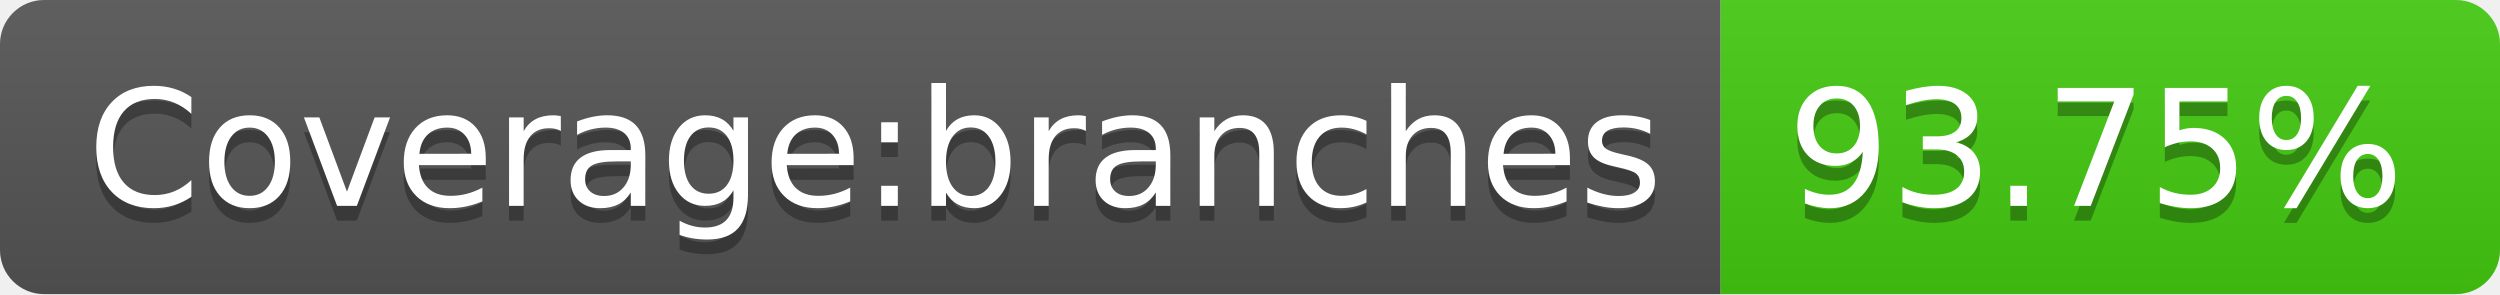
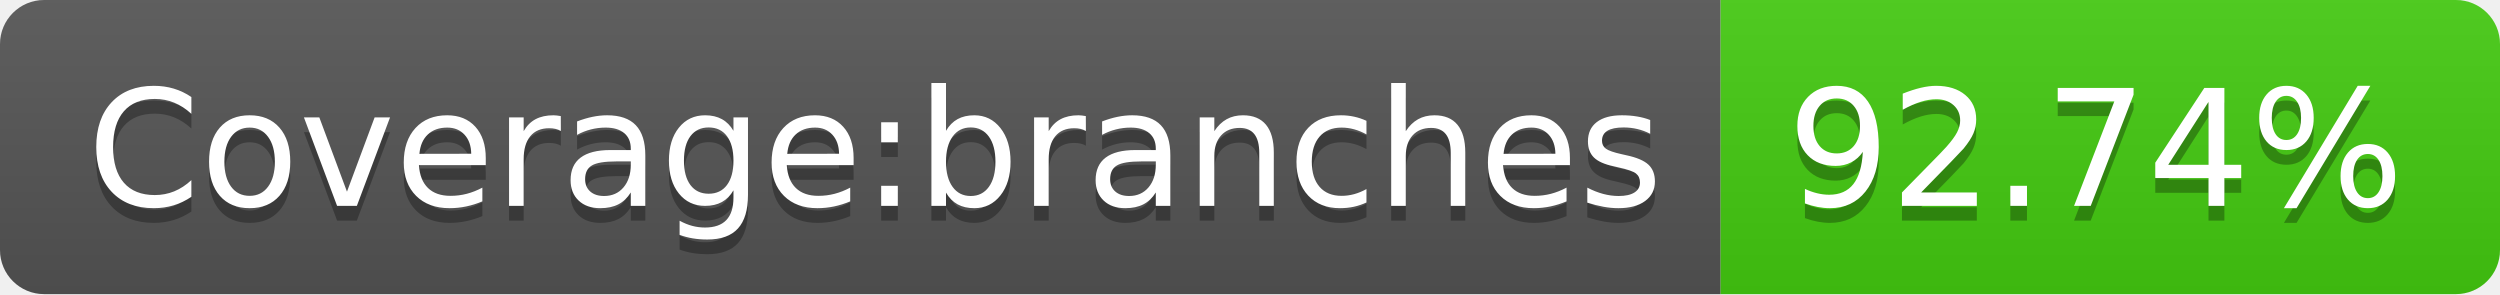
<svg xmlns="http://www.w3.org/2000/svg" width="170" height="20">
  <linearGradient id="b" x2="0" y2="100%">
    <stop offset="0" stop-color="#bbb" stop-opacity=".1" />
    <stop offset="1" stop-opacity=".1" />
  </linearGradient>
  <clipPath id="a">
    <rect width="170" height="20" rx="3" fill="#fff" />
  </clipPath>
  <g clip-path="url(#a)">
    <path fill="#555" d="M0 0h117v20H0z" />
    <path fill="#4c1" d="M117 0h53v20H117z" />
    <path fill="url(#b)" d="M0 0h170v20H0z" />
  </g>
  <g fill="#fff" text-anchor="middle" font-family="DejaVu Sans,Verdana,Geneva,sans-serif" font-size="110">
    <text x="595" y="150" fill="#010101" fill-opacity=".3" transform="scale(.1)" textLength="1070">Coverage:branches</text>
    <text x="595" y="140" transform="scale(.1)" textLength="1070">Coverage:branches</text>
-     <text x="1425" y="150" fill="#010101" fill-opacity=".3" transform="scale(.1)" textLength="430">93.75%</text>
-     <text x="1425" y="140" transform="scale(.1)" textLength="430">93.75%</text>
+     <text x="1425" y="150" fill="#010101" fill-opacity=".3" transform="scale(.1)" textLength="430">92.74%</text>
+     <text x="1425" y="140" transform="scale(.1)" textLength="430">92.74%</text>
  </g>
</svg>
